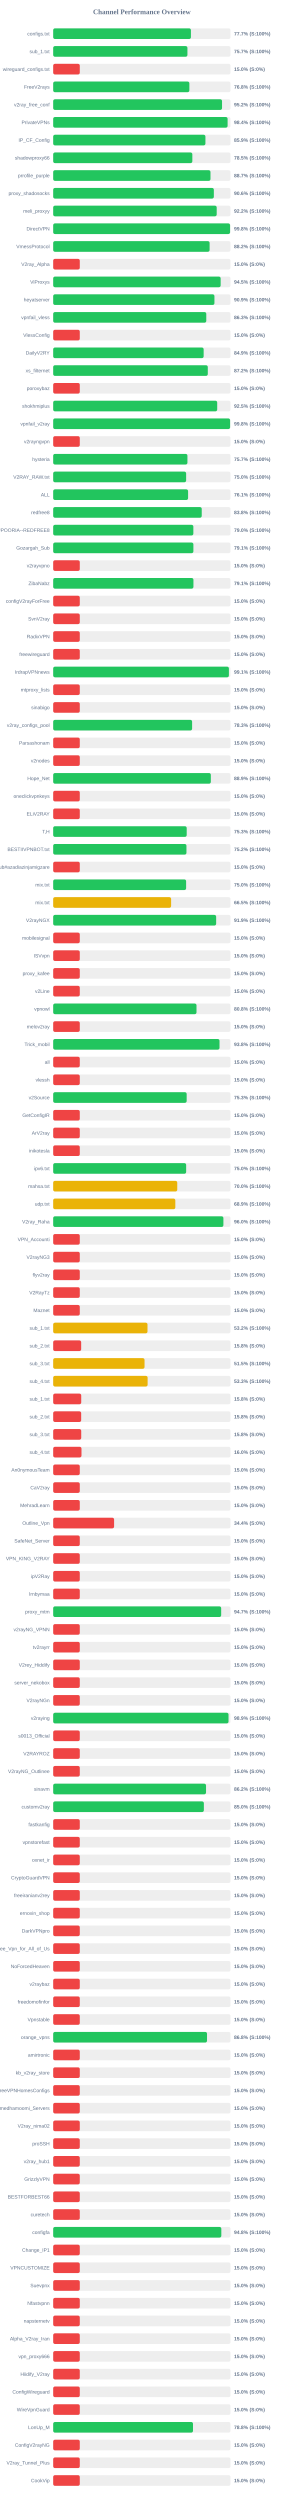
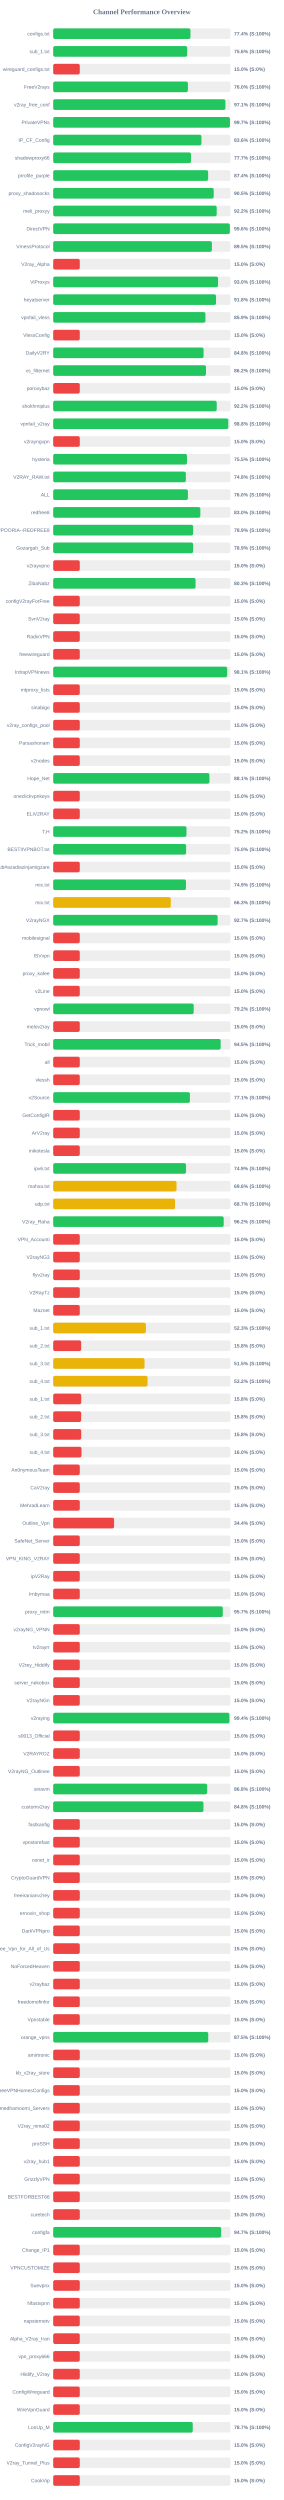
<svg xmlns="http://www.w3.org/2000/svg" width="800" height="7050" version="1.1">
  <style>
        .row { font: 14px Arial; fill: #64748b; }
        .score { font: bold 14px Arial; fill: #64748b; }
    </style>
  <text x="400" y="40" text-anchor="middle" font-size="20px" font-weight="bold" fill="#64748b">Channel Performance Overview</text>
  <rect x="150" y="80" width="500" height="30" fill="#eee" rx="5" />
-   <rect x="150" y="80" width="388.4" height="30" fill="#22c55e" rx="5" />
+   <rect x="150" y="80" width="387.1" height="30" fill="#22c55e" rx="5" />
  <text x="140" y="100" text-anchor="end" class="row">configs.txt</text>
-   <text x="660" y="100" text-anchor="start" class="score">77.7% (S:100%)</text>
+   <text x="660" y="100" text-anchor="start" class="score">77.4% (S:100%)</text>
  <rect x="150" y="130" width="500" height="30" fill="#eee" rx="5" />
-   <rect x="150" y="130" width="378.55" height="30" fill="#22c55e" rx="5" />
+   <rect x="150" y="130" width="377.9" height="30" fill="#22c55e" rx="5" />
  <text x="140" y="150" text-anchor="end" class="row">sub_1.txt</text>
-   <text x="660" y="150" text-anchor="start" class="score">75.7% (S:100%)</text>
+   <text x="660" y="150" text-anchor="start" class="score">75.6% (S:100%)</text>
  <rect x="150" y="180" width="500" height="30" fill="#eee" rx="5" />
  <rect x="150" y="180" width="75.0" height="30" fill="#ef4444" rx="5" />
  <text x="140" y="200" text-anchor="end" class="row">wireguard_configs.txt</text>
  <text x="660" y="200" text-anchor="start" class="score">15.0% (S:0%)</text>
  <rect x="150" y="230" width="500" height="30" fill="#eee" rx="5" />
-   <rect x="150" y="230" width="384.0" height="30" fill="#22c55e" rx="5" />
+   <rect x="150" y="230" width="379.9" height="30" fill="#22c55e" rx="5" />
  <text x="140" y="250" text-anchor="end" class="row">FreeV2rays</text>
-   <text x="660" y="250" text-anchor="start" class="score">76.8% (S:100%)</text>
+   <text x="660" y="250" text-anchor="start" class="score">76.0% (S:100%)</text>
  <rect x="150" y="280" width="500" height="30" fill="#eee" rx="5" />
-   <rect x="150" y="280" width="476.15" height="30" fill="#22c55e" rx="5" />
+   <rect x="150" y="280" width="485.65" height="30" fill="#22c55e" rx="5" />
  <text x="140" y="300" text-anchor="end" class="row">v2ray_free_conf</text>
-   <text x="660" y="300" text-anchor="start" class="score">95.2% (S:100%)</text>
+   <text x="660" y="300" text-anchor="start" class="score">97.1% (S:100%)</text>
  <rect x="150" y="330" width="500" height="30" fill="#eee" rx="5" />
-   <rect x="150" y="330" width="491.85" height="30" fill="#22c55e" rx="5" />
+   <rect x="150" y="330" width="498.45" height="30" fill="#22c55e" rx="5" />
  <text x="140" y="350" text-anchor="end" class="row">PrivateVPNs</text>
-   <text x="660" y="350" text-anchor="start" class="score">98.4% (S:100%)</text>
+   <text x="660" y="350" text-anchor="start" class="score">99.7% (S:100%)</text>
  <rect x="150" y="380" width="500" height="30" fill="#eee" rx="5" />
-   <rect x="150" y="380" width="429.3" height="30" fill="#22c55e" rx="5" />
+   <rect x="150" y="380" width="418.05" height="30" fill="#22c55e" rx="5" />
  <text x="140" y="400" text-anchor="end" class="row">IP_CF_Config</text>
-   <text x="660" y="400" text-anchor="start" class="score">85.9% (S:100%)</text>
+   <text x="660" y="400" text-anchor="start" class="score">83.6% (S:100%)</text>
  <rect x="150" y="430" width="500" height="30" fill="#eee" rx="5" />
-   <rect x="150" y="430" width="392.4" height="30" fill="#22c55e" rx="5" />
+   <rect x="150" y="430" width="388.65" height="30" fill="#22c55e" rx="5" />
  <text x="140" y="450" text-anchor="end" class="row">shadowproxy66</text>
-   <text x="660" y="450" text-anchor="start" class="score">78.5% (S:100%)</text>
+   <text x="660" y="450" text-anchor="start" class="score">77.7% (S:100%)</text>
  <rect x="150" y="480" width="500" height="30" fill="#eee" rx="5" />
-   <rect x="150" y="480" width="443.55" height="30" fill="#22c55e" rx="5" />
+   <rect x="150" y="480" width="436.95" height="30" fill="#22c55e" rx="5" />
  <text x="140" y="500" text-anchor="end" class="row">prrofile_purple</text>
-   <text x="660" y="500" text-anchor="start" class="score">88.7% (S:100%)</text>
+   <text x="660" y="500" text-anchor="start" class="score">87.4% (S:100%)</text>
  <rect x="150" y="530" width="500" height="30" fill="#eee" rx="5" />
-   <rect x="150" y="530" width="453.05" height="30" fill="#22c55e" rx="5" />
+   <rect x="150" y="530" width="452.65" height="30" fill="#22c55e" rx="5" />
  <text x="140" y="550" text-anchor="end" class="row">proxy_shadosocks</text>
-   <text x="660" y="550" text-anchor="start" class="score">90.6% (S:100%)</text>
+   <text x="660" y="550" text-anchor="start" class="score">90.5% (S:100%)</text>
  <rect x="150" y="580" width="500" height="30" fill="#eee" rx="5" />
  <rect x="150" y="580" width="461.1" height="30" fill="#22c55e" rx="5" />
  <text x="140" y="600" text-anchor="end" class="row">meli_proxyy</text>
  <text x="660" y="600" text-anchor="start" class="score">92.2% (S:100%)</text>
  <rect x="150" y="630" width="500" height="30" fill="#eee" rx="5" />
-   <rect x="150" y="630" width="498.8" height="30" fill="#22c55e" rx="5" />
+   <rect x="150" y="630" width="498.2" height="30" fill="#22c55e" rx="5" />
  <text x="140" y="650" text-anchor="end" class="row">DirectVPN</text>
-   <text x="660" y="650" text-anchor="start" class="score">99.8% (S:100%)</text>
+   <text x="660" y="650" text-anchor="start" class="score">99.6% (S:100%)</text>
  <rect x="150" y="680" width="500" height="30" fill="#eee" rx="5" />
-   <rect x="150" y="680" width="441.1" height="30" fill="#22c55e" rx="5" />
+   <rect x="150" y="680" width="447.55" height="30" fill="#22c55e" rx="5" />
  <text x="140" y="700" text-anchor="end" class="row">VmessProtocol</text>
-   <text x="660" y="700" text-anchor="start" class="score">88.2% (S:100%)</text>
+   <text x="660" y="700" text-anchor="start" class="score">89.5% (S:100%)</text>
  <rect x="150" y="730" width="500" height="30" fill="#eee" rx="5" />
  <rect x="150" y="730" width="75.0" height="30" fill="#ef4444" rx="5" />
  <text x="140" y="750" text-anchor="end" class="row">V2ray_Alpha</text>
  <text x="660" y="750" text-anchor="start" class="score">15.0% (S:0%)</text>
  <rect x="150" y="780" width="500" height="30" fill="#eee" rx="5" />
-   <rect x="150" y="780" width="472.25" height="30" fill="#22c55e" rx="5" />
+   <rect x="150" y="780" width="464.95" height="30" fill="#22c55e" rx="5" />
  <text x="140" y="800" text-anchor="end" class="row">ViProxys</text>
-   <text x="660" y="800" text-anchor="start" class="score">94.5% (S:100%)</text>
+   <text x="660" y="800" text-anchor="start" class="score">93.0% (S:100%)</text>
  <rect x="150" y="830" width="500" height="30" fill="#eee" rx="5" />
-   <rect x="150" y="830" width="454.7" height="30" fill="#22c55e" rx="5" />
+   <rect x="150" y="830" width="459.2" height="30" fill="#22c55e" rx="5" />
  <text x="140" y="850" text-anchor="end" class="row">heyatserver</text>
-   <text x="660" y="850" text-anchor="start" class="score">90.9% (S:100%)</text>
+   <text x="660" y="850" text-anchor="start" class="score">91.8% (S:100%)</text>
  <rect x="150" y="880" width="500" height="30" fill="#eee" rx="5" />
-   <rect x="150" y="880" width="431.7" height="30" fill="#22c55e" rx="5" />
+   <rect x="150" y="880" width="429.35" height="30" fill="#22c55e" rx="5" />
  <text x="140" y="900" text-anchor="end" class="row">vpnfail_vless</text>
-   <text x="660" y="900" text-anchor="start" class="score">86.3% (S:100%)</text>
+   <text x="660" y="900" text-anchor="start" class="score">85.9% (S:100%)</text>
  <rect x="150" y="930" width="500" height="30" fill="#eee" rx="5" />
  <rect x="150" y="930" width="75.0" height="30" fill="#ef4444" rx="5" />
  <text x="140" y="950" text-anchor="end" class="row">VlessConfig</text>
  <text x="660" y="950" text-anchor="start" class="score">15.0% (S:0%)</text>
  <rect x="150" y="980" width="500" height="30" fill="#eee" rx="5" />
-   <rect x="150" y="980" width="424.3" height="30" fill="#22c55e" rx="5" />
+   <rect x="150" y="980" width="424.1" height="30" fill="#22c55e" rx="5" />
  <text x="140" y="1000" text-anchor="end" class="row">DailyV2RY</text>
-   <text x="660" y="1000" text-anchor="start" class="score">84.9% (S:100%)</text>
+   <text x="660" y="1000" text-anchor="start" class="score">84.8% (S:100%)</text>
  <rect x="150" y="1030" width="500" height="30" fill="#eee" rx="5" />
-   <rect x="150" y="1030" width="436.0" height="30" fill="#22c55e" rx="5" />
+   <rect x="150" y="1030" width="430.9" height="30" fill="#22c55e" rx="5" />
  <text x="140" y="1050" text-anchor="end" class="row">xs_filternet</text>
-   <text x="660" y="1050" text-anchor="start" class="score">87.2% (S:100%)</text>
+   <text x="660" y="1050" text-anchor="start" class="score">86.2% (S:100%)</text>
  <rect x="150" y="1080" width="500" height="30" fill="#eee" rx="5" />
  <rect x="150" y="1080" width="75.0" height="30" fill="#ef4444" rx="5" />
  <text x="140" y="1100" text-anchor="end" class="row">poroxybaz</text>
  <text x="660" y="1100" text-anchor="start" class="score">15.0% (S:0%)</text>
  <rect x="150" y="1130" width="500" height="30" fill="#eee" rx="5" />
-   <rect x="150" y="1130" width="462.5" height="30" fill="#22c55e" rx="5" />
+   <rect x="150" y="1130" width="461.15" height="30" fill="#22c55e" rx="5" />
  <text x="140" y="1150" text-anchor="end" class="row">shokhmiplus</text>
-   <text x="660" y="1150" text-anchor="start" class="score">92.5% (S:100%)</text>
+   <text x="660" y="1150" text-anchor="start" class="score">92.2% (S:100%)</text>
  <rect x="150" y="1180" width="500" height="30" fill="#eee" rx="5" />
-   <rect x="150" y="1180" width="498.85" height="30" fill="#22c55e" rx="5" />
+   <rect x="150" y="1180" width="493.8" height="30" fill="#22c55e" rx="5" />
  <text x="140" y="1200" text-anchor="end" class="row">vpnfail_v2ray</text>
-   <text x="660" y="1200" text-anchor="start" class="score">99.8% (S:100%)</text>
+   <text x="660" y="1200" text-anchor="start" class="score">98.8% (S:100%)</text>
  <rect x="150" y="1230" width="500" height="30" fill="#eee" rx="5" />
  <rect x="150" y="1230" width="75.0" height="30" fill="#ef4444" rx="5" />
  <text x="140" y="1250" text-anchor="end" class="row">v2rayngvpn</text>
  <text x="660" y="1250" text-anchor="start" class="score">15.0% (S:0%)</text>
  <rect x="150" y="1280" width="500" height="30" fill="#eee" rx="5" />
-   <rect x="150" y="1280" width="378.55" height="30" fill="#22c55e" rx="5" />
+   <rect x="150" y="1280" width="377.25" height="30" fill="#22c55e" rx="5" />
  <text x="140" y="1300" text-anchor="end" class="row">hysteria</text>
-   <text x="660" y="1300" text-anchor="start" class="score">75.7% (S:100%)</text>
+   <text x="660" y="1300" text-anchor="start" class="score">75.5% (S:100%)</text>
  <rect x="150" y="1330" width="500" height="30" fill="#eee" rx="5" />
-   <rect x="150" y="1330" width="374.9" height="30" fill="#22c55e" rx="5" />
+   <rect x="150" y="1330" width="374.15" height="30" fill="#22c55e" rx="5" />
  <text x="140" y="1350" text-anchor="end" class="row">V2RAY_RAW.txt</text>
-   <text x="660" y="1350" text-anchor="start" class="score">75.0% (S:100%)</text>
+   <text x="660" y="1350" text-anchor="start" class="score">74.8% (S:100%)</text>
  <rect x="150" y="1380" width="500" height="30" fill="#eee" rx="5" />
-   <rect x="150" y="1380" width="380.4" height="30" fill="#22c55e" rx="5" />
+   <rect x="150" y="1380" width="379.9" height="30" fill="#22c55e" rx="5" />
  <text x="140" y="1400" text-anchor="end" class="row">ALL</text>
-   <text x="660" y="1400" text-anchor="start" class="score">76.1% (S:100%)</text>
+   <text x="660" y="1400" text-anchor="start" class="score">76.0% (S:100%)</text>
  <rect x="150" y="1430" width="500" height="30" fill="#eee" rx="5" />
-   <rect x="150" y="1430" width="418.9" height="30" fill="#22c55e" rx="5" />
+   <rect x="150" y="1430" width="414.95" height="30" fill="#22c55e" rx="5" />
  <text x="140" y="1450" text-anchor="end" class="row">redfree8</text>
-   <text x="660" y="1450" text-anchor="start" class="score">83.8% (S:100%)</text>
+   <text x="660" y="1450" text-anchor="start" class="score">83.0% (S:100%)</text>
  <rect x="150" y="1480" width="500" height="30" fill="#eee" rx="5" />
-   <rect x="150" y="1480" width="395.25" height="30" fill="#22c55e" rx="5" />
+   <rect x="150" y="1480" width="394.7" height="30" fill="#22c55e" rx="5" />
  <text x="140" y="1500" text-anchor="end" class="row">POORIA--REDFREE8.txt#POORIA--REDFREE8</text>
-   <text x="660" y="1500" text-anchor="start" class="score">79.0% (S:100%)</text>
+   <text x="660" y="1500" text-anchor="start" class="score">78.9% (S:100%)</text>
  <rect x="150" y="1530" width="500" height="30" fill="#eee" rx="5" />
-   <rect x="150" y="1530" width="395.35" height="30" fill="#22c55e" rx="5" />
+   <rect x="150" y="1530" width="394.7" height="30" fill="#22c55e" rx="5" />
  <text x="140" y="1550" text-anchor="end" class="row">Gozargah_Sub</text>
-   <text x="660" y="1550" text-anchor="start" class="score">79.1% (S:100%)</text>
+   <text x="660" y="1550" text-anchor="start" class="score">78.9% (S:100%)</text>
  <rect x="150" y="1580" width="500" height="30" fill="#eee" rx="5" />
  <rect x="150" y="1580" width="75.0" height="30" fill="#ef4444" rx="5" />
  <text x="140" y="1600" text-anchor="end" class="row">v2rayvpno</text>
  <text x="660" y="1600" text-anchor="start" class="score">15.0% (S:0%)</text>
  <rect x="150" y="1630" width="500" height="30" fill="#eee" rx="5" />
-   <rect x="150" y="1630" width="395.5" height="30" fill="#22c55e" rx="5" />
+   <rect x="150" y="1630" width="401.5" height="30" fill="#22c55e" rx="5" />
  <text x="140" y="1650" text-anchor="end" class="row">ZibaNabz</text>
-   <text x="660" y="1650" text-anchor="start" class="score">79.1% (S:100%)</text>
+   <text x="660" y="1650" text-anchor="start" class="score">80.3% (S:100%)</text>
  <rect x="150" y="1680" width="500" height="30" fill="#eee" rx="5" />
  <rect x="150" y="1680" width="75.0" height="30" fill="#ef4444" rx="5" />
  <text x="140" y="1700" text-anchor="end" class="row">configV2rayForFree</text>
  <text x="660" y="1700" text-anchor="start" class="score">15.0% (S:0%)</text>
  <rect x="150" y="1730" width="500" height="30" fill="#eee" rx="5" />
  <rect x="150" y="1730" width="75.0" height="30" fill="#ef4444" rx="5" />
  <text x="140" y="1750" text-anchor="end" class="row">SvnV2ray</text>
  <text x="660" y="1750" text-anchor="start" class="score">15.0% (S:0%)</text>
  <rect x="150" y="1780" width="500" height="30" fill="#eee" rx="5" />
  <rect x="150" y="1780" width="75.0" height="30" fill="#ef4444" rx="5" />
  <text x="140" y="1800" text-anchor="end" class="row">RadixVPN</text>
  <text x="660" y="1800" text-anchor="start" class="score">15.0% (S:0%)</text>
  <rect x="150" y="1830" width="500" height="30" fill="#eee" rx="5" />
  <rect x="150" y="1830" width="75.0" height="30" fill="#ef4444" rx="5" />
  <text x="140" y="1850" text-anchor="end" class="row">freewireguard</text>
  <text x="660" y="1850" text-anchor="start" class="score">15.0% (S:0%)</text>
  <rect x="150" y="1880" width="500" height="30" fill="#eee" rx="5" />
-   <rect x="150" y="1880" width="495.5" height="30" fill="#22c55e" rx="5" />
+   <rect x="150" y="1880" width="490.65" height="30" fill="#22c55e" rx="5" />
  <text x="140" y="1900" text-anchor="end" class="row">IrdrapVPNnews</text>
-   <text x="660" y="1900" text-anchor="start" class="score">99.1% (S:100%)</text>
+   <text x="660" y="1900" text-anchor="start" class="score">98.1% (S:100%)</text>
  <rect x="150" y="1930" width="500" height="30" fill="#eee" rx="5" />
  <rect x="150" y="1930" width="75.0" height="30" fill="#ef4444" rx="5" />
  <text x="140" y="1950" text-anchor="end" class="row">mtproxy_lists</text>
  <text x="660" y="1950" text-anchor="start" class="score">15.0% (S:0%)</text>
  <rect x="150" y="1980" width="500" height="30" fill="#eee" rx="5" />
  <rect x="150" y="1980" width="75.0" height="30" fill="#ef4444" rx="5" />
  <text x="140" y="2000" text-anchor="end" class="row">sinabigo</text>
  <text x="660" y="2000" text-anchor="start" class="score">15.0% (S:0%)</text>
  <rect x="150" y="2030" width="500" height="30" fill="#eee" rx="5" />
-   <rect x="150" y="2030" width="391.75" height="30" fill="#22c55e" rx="5" />
+   <rect x="150" y="2030" width="75.0" height="30" fill="#ef4444" rx="5" />
  <text x="140" y="2050" text-anchor="end" class="row">v2ray_configs_pool</text>
-   <text x="660" y="2050" text-anchor="start" class="score">78.3% (S:100%)</text>
+   <text x="660" y="2050" text-anchor="start" class="score">15.0% (S:0%)</text>
  <rect x="150" y="2080" width="500" height="30" fill="#eee" rx="5" />
  <rect x="150" y="2080" width="75.0" height="30" fill="#ef4444" rx="5" />
  <text x="140" y="2100" text-anchor="end" class="row">Parsashonam</text>
  <text x="660" y="2100" text-anchor="start" class="score">15.0% (S:0%)</text>
  <rect x="150" y="2130" width="500" height="30" fill="#eee" rx="5" />
  <rect x="150" y="2130" width="75.0" height="30" fill="#ef4444" rx="5" />
  <text x="140" y="2150" text-anchor="end" class="row">v2nodes</text>
  <text x="660" y="2150" text-anchor="start" class="score">15.0% (S:0%)</text>
  <rect x="150" y="2180" width="500" height="30" fill="#eee" rx="5" />
-   <rect x="150" y="2180" width="444.55" height="30" fill="#22c55e" rx="5" />
+   <rect x="150" y="2180" width="440.65" height="30" fill="#22c55e" rx="5" />
  <text x="140" y="2200" text-anchor="end" class="row">Hope_Net</text>
-   <text x="660" y="2200" text-anchor="start" class="score">88.9% (S:100%)</text>
+   <text x="660" y="2200" text-anchor="start" class="score">88.1% (S:100%)</text>
  <rect x="150" y="2230" width="500" height="30" fill="#eee" rx="5" />
  <rect x="150" y="2230" width="75.0" height="30" fill="#ef4444" rx="5" />
  <text x="140" y="2250" text-anchor="end" class="row">oneclickvpnkeys</text>
  <text x="660" y="2250" text-anchor="start" class="score">15.0% (S:0%)</text>
  <rect x="150" y="2280" width="500" height="30" fill="#eee" rx="5" />
  <rect x="150" y="2280" width="75.0" height="30" fill="#ef4444" rx="5" />
  <text x="140" y="2300" text-anchor="end" class="row">ELiV2RAY</text>
  <text x="660" y="2300" text-anchor="start" class="score">15.0% (S:0%)</text>
  <rect x="150" y="2330" width="500" height="30" fill="#eee" rx="5" />
-   <rect x="150" y="2330" width="376.5" height="30" fill="#22c55e" rx="5" />
+   <rect x="150" y="2330" width="375.9" height="30" fill="#22c55e" rx="5" />
  <text x="140" y="2350" text-anchor="end" class="row">T,H</text>
-   <text x="660" y="2350" text-anchor="start" class="score">75.3% (S:100%)</text>
+   <text x="660" y="2350" text-anchor="start" class="score">75.2% (S:100%)</text>
  <rect x="150" y="2380" width="500" height="30" fill="#eee" rx="5" />
-   <rect x="150" y="2380" width="375.8" height="30" fill="#22c55e" rx="5" />
+   <rect x="150" y="2380" width="374.85" height="30" fill="#22c55e" rx="5" />
  <text x="140" y="2400" text-anchor="end" class="row">BESTIIVPNBOT.txt</text>
-   <text x="660" y="2400" text-anchor="start" class="score">75.2% (S:100%)</text>
+   <text x="660" y="2400" text-anchor="start" class="score">75.0% (S:100%)</text>
  <rect x="150" y="2430" width="500" height="30" fill="#eee" rx="5" />
  <rect x="150" y="2430" width="75.0" height="30" fill="#ef4444" rx="5" />
  <text x="140" y="2450" text-anchor="end" class="row">Sub#azadiazinjamigzare</text>
  <text x="660" y="2450" text-anchor="start" class="score">15.0% (S:0%)</text>
  <rect x="150" y="2480" width="500" height="30" fill="#eee" rx="5" />
-   <rect x="150" y="2480" width="374.85" height="30" fill="#22c55e" rx="5" />
+   <rect x="150" y="2480" width="374.45" height="30" fill="#22c55e" rx="5" />
  <text x="140" y="2500" text-anchor="end" class="row">mix.txt</text>
-   <text x="660" y="2500" text-anchor="start" class="score">75.0% (S:100%)</text>
+   <text x="660" y="2500" text-anchor="start" class="score">74.9% (S:100%)</text>
  <rect x="150" y="2530" width="500" height="30" fill="#eee" rx="5" />
-   <rect x="150" y="2530" width="332.55" height="30" fill="#eab308" rx="5" />
+   <rect x="150" y="2530" width="331.6" height="30" fill="#eab308" rx="5" />
  <text x="140" y="2550" text-anchor="end" class="row">mix.txt</text>
-   <text x="660" y="2550" text-anchor="start" class="score">66.5% (S:100%)</text>
+   <text x="660" y="2550" text-anchor="start" class="score">66.3% (S:100%)</text>
  <rect x="150" y="2580" width="500" height="30" fill="#eee" rx="5" />
-   <rect x="150" y="2580" width="459.55" height="30" fill="#22c55e" rx="5" />
+   <rect x="150" y="2580" width="463.7" height="30" fill="#22c55e" rx="5" />
  <text x="140" y="2600" text-anchor="end" class="row">V2rayNGX</text>
-   <text x="660" y="2600" text-anchor="start" class="score">91.9% (S:100%)</text>
+   <text x="660" y="2600" text-anchor="start" class="score">92.7% (S:100%)</text>
  <rect x="150" y="2630" width="500" height="30" fill="#eee" rx="5" />
  <rect x="150" y="2630" width="75.0" height="30" fill="#ef4444" rx="5" />
  <text x="140" y="2650" text-anchor="end" class="row">mobilesignal</text>
  <text x="660" y="2650" text-anchor="start" class="score">15.0% (S:0%)</text>
  <rect x="150" y="2680" width="500" height="30" fill="#eee" rx="5" />
  <rect x="150" y="2680" width="75.0" height="30" fill="#ef4444" rx="5" />
  <text x="140" y="2700" text-anchor="end" class="row">ISVvpn</text>
  <text x="660" y="2700" text-anchor="start" class="score">15.0% (S:0%)</text>
  <rect x="150" y="2730" width="500" height="30" fill="#eee" rx="5" />
  <rect x="150" y="2730" width="75.0" height="30" fill="#ef4444" rx="5" />
  <text x="140" y="2750" text-anchor="end" class="row">proxy_kafee</text>
  <text x="660" y="2750" text-anchor="start" class="score">15.0% (S:0%)</text>
  <rect x="150" y="2780" width="500" height="30" fill="#eee" rx="5" />
  <rect x="150" y="2780" width="75.0" height="30" fill="#ef4444" rx="5" />
  <text x="140" y="2800" text-anchor="end" class="row">v2Line</text>
  <text x="660" y="2800" text-anchor="start" class="score">15.0% (S:0%)</text>
  <rect x="150" y="2830" width="500" height="30" fill="#eee" rx="5" />
-   <rect x="150" y="2830" width="404.15" height="30" fill="#22c55e" rx="5" />
+   <rect x="150" y="2830" width="396.2" height="30" fill="#22c55e" rx="5" />
  <text x="140" y="2850" text-anchor="end" class="row">vpnowl</text>
-   <text x="660" y="2850" text-anchor="start" class="score">80.8% (S:100%)</text>
+   <text x="660" y="2850" text-anchor="start" class="score">79.2% (S:100%)</text>
  <rect x="150" y="2880" width="500" height="30" fill="#eee" rx="5" />
  <rect x="150" y="2880" width="75.0" height="30" fill="#ef4444" rx="5" />
  <text x="140" y="2900" text-anchor="end" class="row">melov2ray</text>
  <text x="660" y="2900" text-anchor="start" class="score">15.0% (S:0%)</text>
  <rect x="150" y="2930" width="500" height="30" fill="#eee" rx="5" />
-   <rect x="150" y="2930" width="469.05" height="30" fill="#22c55e" rx="5" />
+   <rect x="150" y="2930" width="472.25" height="30" fill="#22c55e" rx="5" />
  <text x="140" y="2950" text-anchor="end" class="row">Trick_mobil</text>
-   <text x="660" y="2950" text-anchor="start" class="score">93.8% (S:100%)</text>
+   <text x="660" y="2950" text-anchor="start" class="score">94.5% (S:100%)</text>
  <rect x="150" y="2980" width="500" height="30" fill="#eee" rx="5" />
  <rect x="150" y="2980" width="75.0" height="30" fill="#ef4444" rx="5" />
  <text x="140" y="3000" text-anchor="end" class="row">all</text>
  <text x="660" y="3000" text-anchor="start" class="score">15.0% (S:0%)</text>
  <rect x="150" y="3030" width="500" height="30" fill="#eee" rx="5" />
  <rect x="150" y="3030" width="75.0" height="30" fill="#ef4444" rx="5" />
  <text x="140" y="3050" text-anchor="end" class="row">vlessh</text>
  <text x="660" y="3050" text-anchor="start" class="score">15.0% (S:0%)</text>
  <rect x="150" y="3080" width="500" height="30" fill="#eee" rx="5" />
-   <rect x="150" y="3080" width="376.4" height="30" fill="#22c55e" rx="5" />
+   <rect x="150" y="3080" width="385.6" height="30" fill="#22c55e" rx="5" />
  <text x="140" y="3100" text-anchor="end" class="row">v2Source</text>
-   <text x="660" y="3100" text-anchor="start" class="score">75.3% (S:100%)</text>
+   <text x="660" y="3100" text-anchor="start" class="score">77.1% (S:100%)</text>
  <rect x="150" y="3130" width="500" height="30" fill="#eee" rx="5" />
  <rect x="150" y="3130" width="75.0" height="30" fill="#ef4444" rx="5" />
  <text x="140" y="3150" text-anchor="end" class="row">GetConfigIR</text>
  <text x="660" y="3150" text-anchor="start" class="score">15.0% (S:0%)</text>
  <rect x="150" y="3180" width="500" height="30" fill="#eee" rx="5" />
  <rect x="150" y="3180" width="75.0" height="30" fill="#ef4444" rx="5" />
  <text x="140" y="3200" text-anchor="end" class="row">ArV2ray</text>
  <text x="660" y="3200" text-anchor="start" class="score">15.0% (S:0%)</text>
  <rect x="150" y="3230" width="500" height="30" fill="#eee" rx="5" />
  <rect x="150" y="3230" width="75.0" height="30" fill="#ef4444" rx="5" />
  <text x="140" y="3250" text-anchor="end" class="row">inikotesla</text>
  <text x="660" y="3250" text-anchor="start" class="score">15.0% (S:0%)</text>
  <rect x="150" y="3280" width="500" height="30" fill="#eee" rx="5" />
-   <rect x="150" y="3280" width="374.95" height="30" fill="#22c55e" rx="5" />
+   <rect x="150" y="3280" width="374.55" height="30" fill="#22c55e" rx="5" />
  <text x="140" y="3300" text-anchor="end" class="row">ipv6.txt</text>
-   <text x="660" y="3300" text-anchor="start" class="score">75.0% (S:100%)</text>
+   <text x="660" y="3300" text-anchor="start" class="score">74.9% (S:100%)</text>
  <rect x="150" y="3330" width="500" height="30" fill="#eee" rx="5" />
-   <rect x="150" y="3330" width="349.85" height="30" fill="#eab308" rx="5" />
+   <rect x="150" y="3330" width="347.85" height="30" fill="#eab308" rx="5" />
  <text x="140" y="3350" text-anchor="end" class="row">mahsa.txt</text>
-   <text x="660" y="3350" text-anchor="start" class="score">70.0% (S:100%)</text>
+   <text x="660" y="3350" text-anchor="start" class="score">69.6% (S:100%)</text>
  <rect x="150" y="3380" width="500" height="30" fill="#eee" rx="5" />
-   <rect x="150" y="3380" width="344.4" height="30" fill="#eab308" rx="5" />
+   <rect x="150" y="3380" width="343.65" height="30" fill="#eab308" rx="5" />
  <text x="140" y="3400" text-anchor="end" class="row">udp.txt</text>
-   <text x="660" y="3400" text-anchor="start" class="score">68.9% (S:100%)</text>
+   <text x="660" y="3400" text-anchor="start" class="score">68.7% (S:100%)</text>
  <rect x="150" y="3430" width="500" height="30" fill="#eee" rx="5" />
-   <rect x="150" y="3430" width="480.0" height="30" fill="#22c55e" rx="5" />
+   <rect x="150" y="3430" width="480.9" height="30" fill="#22c55e" rx="5" />
  <text x="140" y="3450" text-anchor="end" class="row">V2ray_Raha</text>
-   <text x="660" y="3450" text-anchor="start" class="score">96.0% (S:100%)</text>
+   <text x="660" y="3450" text-anchor="start" class="score">96.2% (S:100%)</text>
  <rect x="150" y="3480" width="500" height="30" fill="#eee" rx="5" />
  <rect x="150" y="3480" width="75.0" height="30" fill="#ef4444" rx="5" />
  <text x="140" y="3500" text-anchor="end" class="row">VPN_Accounti</text>
  <text x="660" y="3500" text-anchor="start" class="score">15.0% (S:0%)</text>
  <rect x="150" y="3530" width="500" height="30" fill="#eee" rx="5" />
  <rect x="150" y="3530" width="75.0" height="30" fill="#ef4444" rx="5" />
  <text x="140" y="3550" text-anchor="end" class="row">V2rayNG3</text>
  <text x="660" y="3550" text-anchor="start" class="score">15.0% (S:0%)</text>
  <rect x="150" y="3580" width="500" height="30" fill="#eee" rx="5" />
  <rect x="150" y="3580" width="75.0" height="30" fill="#ef4444" rx="5" />
  <text x="140" y="3600" text-anchor="end" class="row">flyv2ray</text>
  <text x="660" y="3600" text-anchor="start" class="score">15.0% (S:0%)</text>
  <rect x="150" y="3630" width="500" height="30" fill="#eee" rx="5" />
  <rect x="150" y="3630" width="75.0" height="30" fill="#ef4444" rx="5" />
  <text x="140" y="3650" text-anchor="end" class="row">V2RayTz</text>
  <text x="660" y="3650" text-anchor="start" class="score">15.0% (S:0%)</text>
  <rect x="150" y="3680" width="500" height="30" fill="#eee" rx="5" />
  <rect x="150" y="3680" width="75.0" height="30" fill="#ef4444" rx="5" />
  <text x="140" y="3700" text-anchor="end" class="row">Maznet</text>
  <text x="660" y="3700" text-anchor="start" class="score">15.0% (S:0%)</text>
  <rect x="150" y="3730" width="500" height="30" fill="#eee" rx="5" />
-   <rect x="150" y="3730" width="265.95" height="30" fill="#eab308" rx="5" />
+   <rect x="150" y="3730" width="261.3" height="30" fill="#eab308" rx="5" />
  <text x="140" y="3750" text-anchor="end" class="row">sub_1.txt</text>
-   <text x="660" y="3750" text-anchor="start" class="score">53.2% (S:100%)</text>
+   <text x="660" y="3750" text-anchor="start" class="score">52.3% (S:100%)</text>
  <rect x="150" y="3780" width="500" height="30" fill="#eee" rx="5" />
  <rect x="150" y="3780" width="78.9" height="30" fill="#ef4444" rx="5" />
  <text x="140" y="3800" text-anchor="end" class="row">sub_2.txt</text>
  <text x="660" y="3800" text-anchor="start" class="score">15.8% (S:0%)</text>
  <rect x="150" y="3830" width="500" height="30" fill="#eee" rx="5" />
  <rect x="150" y="3830" width="257.6" height="30" fill="#eab308" rx="5" />
  <text x="140" y="3850" text-anchor="end" class="row">sub_3.txt</text>
  <text x="660" y="3850" text-anchor="start" class="score">51.5% (S:100%)</text>
  <rect x="150" y="3880" width="500" height="30" fill="#eee" rx="5" />
-   <rect x="150" y="3880" width="266.3" height="30" fill="#eab308" rx="5" />
+   <rect x="150" y="3880" width="266.1" height="30" fill="#eab308" rx="5" />
  <text x="140" y="3900" text-anchor="end" class="row">sub_4.txt</text>
-   <text x="660" y="3900" text-anchor="start" class="score">53.3% (S:100%)</text>
+   <text x="660" y="3900" text-anchor="start" class="score">53.2% (S:100%)</text>
  <rect x="150" y="3930" width="500" height="30" fill="#eee" rx="5" />
  <rect x="150" y="3930" width="79.05" height="30" fill="#ef4444" rx="5" />
  <text x="140" y="3950" text-anchor="end" class="row">sub_1.txt</text>
  <text x="660" y="3950" text-anchor="start" class="score">15.8% (S:0%)</text>
  <rect x="150" y="3980" width="500" height="30" fill="#eee" rx="5" />
  <rect x="150" y="3980" width="78.9" height="30" fill="#ef4444" rx="5" />
  <text x="140" y="4000" text-anchor="end" class="row">sub_2.txt</text>
  <text x="660" y="4000" text-anchor="start" class="score">15.8% (S:0%)</text>
  <rect x="150" y="4030" width="500" height="30" fill="#eee" rx="5" />
  <rect x="150" y="4030" width="79.05" height="30" fill="#ef4444" rx="5" />
  <text x="140" y="4050" text-anchor="end" class="row">sub_3.txt</text>
  <text x="660" y="4050" text-anchor="start" class="score">15.8% (S:0%)</text>
  <rect x="150" y="4080" width="500" height="30" fill="#eee" rx="5" />
  <rect x="150" y="4080" width="79.8" height="30" fill="#ef4444" rx="5" />
  <text x="140" y="4100" text-anchor="end" class="row">sub_4.txt</text>
  <text x="660" y="4100" text-anchor="start" class="score">16.0% (S:0%)</text>
  <rect x="150" y="4130" width="500" height="30" fill="#eee" rx="5" />
  <rect x="150" y="4130" width="75.0" height="30" fill="#ef4444" rx="5" />
  <text x="140" y="4150" text-anchor="end" class="row">An0nymousTeam</text>
  <text x="660" y="4150" text-anchor="start" class="score">15.0% (S:0%)</text>
  <rect x="150" y="4180" width="500" height="30" fill="#eee" rx="5" />
  <rect x="150" y="4180" width="75.0" height="30" fill="#ef4444" rx="5" />
  <text x="140" y="4200" text-anchor="end" class="row">CaV2ray</text>
  <text x="660" y="4200" text-anchor="start" class="score">15.0% (S:0%)</text>
  <rect x="150" y="4230" width="500" height="30" fill="#eee" rx="5" />
  <rect x="150" y="4230" width="75.0" height="30" fill="#ef4444" rx="5" />
  <text x="140" y="4250" text-anchor="end" class="row">MehradLearn</text>
  <text x="660" y="4250" text-anchor="start" class="score">15.0% (S:0%)</text>
  <rect x="150" y="4280" width="500" height="30" fill="#eee" rx="5" />
  <rect x="150" y="4280" width="171.75" height="30" fill="#ef4444" rx="5" />
  <text x="140" y="4300" text-anchor="end" class="row">Outline_Vpn</text>
  <text x="660" y="4300" text-anchor="start" class="score">34.4% (S:0%)</text>
  <rect x="150" y="4330" width="500" height="30" fill="#eee" rx="5" />
  <rect x="150" y="4330" width="75.0" height="30" fill="#ef4444" rx="5" />
  <text x="140" y="4350" text-anchor="end" class="row">SafeNet_Server</text>
  <text x="660" y="4350" text-anchor="start" class="score">15.0% (S:0%)</text>
  <rect x="150" y="4380" width="500" height="30" fill="#eee" rx="5" />
  <rect x="150" y="4380" width="75.0" height="30" fill="#ef4444" rx="5" />
  <text x="140" y="4400" text-anchor="end" class="row">VPN_KING_V2RAY</text>
  <text x="660" y="4400" text-anchor="start" class="score">15.0% (S:0%)</text>
  <rect x="150" y="4430" width="500" height="30" fill="#eee" rx="5" />
  <rect x="150" y="4430" width="75.0" height="30" fill="#ef4444" rx="5" />
  <text x="140" y="4450" text-anchor="end" class="row">ipV2Ray</text>
  <text x="660" y="4450" text-anchor="start" class="score">15.0% (S:0%)</text>
  <rect x="150" y="4480" width="500" height="30" fill="#eee" rx="5" />
  <rect x="150" y="4480" width="75.0" height="30" fill="#ef4444" rx="5" />
  <text x="140" y="4500" text-anchor="end" class="row">lrnbymaa</text>
  <text x="660" y="4500" text-anchor="start" class="score">15.0% (S:0%)</text>
  <rect x="150" y="4530" width="500" height="30" fill="#eee" rx="5" />
-   <rect x="150" y="4530" width="473.7" height="30" fill="#22c55e" rx="5" />
+   <rect x="150" y="4530" width="478.3" height="30" fill="#22c55e" rx="5" />
  <text x="140" y="4550" text-anchor="end" class="row">proxy_mtm</text>
-   <text x="660" y="4550" text-anchor="start" class="score">94.7% (S:100%)</text>
+   <text x="660" y="4550" text-anchor="start" class="score">95.7% (S:100%)</text>
  <rect x="150" y="4580" width="500" height="30" fill="#eee" rx="5" />
  <rect x="150" y="4580" width="75.0" height="30" fill="#ef4444" rx="5" />
  <text x="140" y="4600" text-anchor="end" class="row">v2rayNG_VPNN</text>
  <text x="660" y="4600" text-anchor="start" class="score">15.0% (S:0%)</text>
  <rect x="150" y="4630" width="500" height="30" fill="#eee" rx="5" />
  <rect x="150" y="4630" width="75.0" height="30" fill="#ef4444" rx="5" />
  <text x="140" y="4650" text-anchor="end" class="row">tv2rayrr</text>
  <text x="660" y="4650" text-anchor="start" class="score">15.0% (S:0%)</text>
  <rect x="150" y="4680" width="500" height="30" fill="#eee" rx="5" />
  <rect x="150" y="4680" width="75.0" height="30" fill="#ef4444" rx="5" />
  <text x="140" y="4700" text-anchor="end" class="row">V2rey_Hiddify</text>
  <text x="660" y="4700" text-anchor="start" class="score">15.0% (S:0%)</text>
  <rect x="150" y="4730" width="500" height="30" fill="#eee" rx="5" />
  <rect x="150" y="4730" width="75.0" height="30" fill="#ef4444" rx="5" />
  <text x="140" y="4750" text-anchor="end" class="row">server_nekobox</text>
  <text x="660" y="4750" text-anchor="start" class="score">15.0% (S:0%)</text>
  <rect x="150" y="4780" width="500" height="30" fill="#eee" rx="5" />
  <rect x="150" y="4780" width="75.0" height="30" fill="#ef4444" rx="5" />
  <text x="140" y="4800" text-anchor="end" class="row">V2rayNGn</text>
  <text x="660" y="4800" text-anchor="start" class="score">15.0% (S:0%)</text>
  <rect x="150" y="4830" width="500" height="30" fill="#eee" rx="5" />
-   <rect x="150" y="4830" width="494.45" height="30" fill="#22c55e" rx="5" />
+   <rect x="150" y="4830" width="496.95" height="30" fill="#22c55e" rx="5" />
  <text x="140" y="4850" text-anchor="end" class="row">v2raying</text>
-   <text x="660" y="4850" text-anchor="start" class="score">98.9% (S:100%)</text>
+   <text x="660" y="4850" text-anchor="start" class="score">99.4% (S:100%)</text>
  <rect x="150" y="4880" width="500" height="30" fill="#eee" rx="5" />
  <rect x="150" y="4880" width="75.0" height="30" fill="#ef4444" rx="5" />
  <text x="140" y="4900" text-anchor="end" class="row">s0013_Official</text>
  <text x="660" y="4900" text-anchor="start" class="score">15.0% (S:0%)</text>
  <rect x="150" y="4930" width="500" height="30" fill="#eee" rx="5" />
  <rect x="150" y="4930" width="75.0" height="30" fill="#ef4444" rx="5" />
  <text x="140" y="4950" text-anchor="end" class="row">V2RAYROZ</text>
  <text x="660" y="4950" text-anchor="start" class="score">15.0% (S:0%)</text>
  <rect x="150" y="4980" width="500" height="30" fill="#eee" rx="5" />
  <rect x="150" y="4980" width="75.0" height="30" fill="#ef4444" rx="5" />
  <text x="140" y="5000" text-anchor="end" class="row">V2rayNG_Outlinee</text>
  <text x="660" y="5000" text-anchor="start" class="score">15.0% (S:0%)</text>
  <rect x="150" y="5030" width="500" height="30" fill="#eee" rx="5" />
-   <rect x="150" y="5030" width="431.0" height="30" fill="#22c55e" rx="5" />
+   <rect x="150" y="5030" width="434.2" height="30" fill="#22c55e" rx="5" />
  <text x="140" y="5050" text-anchor="end" class="row">sinavm</text>
-   <text x="660" y="5050" text-anchor="start" class="score">86.2% (S:100%)</text>
+   <text x="660" y="5050" text-anchor="start" class="score">86.8% (S:100%)</text>
  <rect x="150" y="5080" width="500" height="30" fill="#eee" rx="5" />
-   <rect x="150" y="5080" width="424.9" height="30" fill="#22c55e" rx="5" />
+   <rect x="150" y="5080" width="423.75" height="30" fill="#22c55e" rx="5" />
  <text x="140" y="5100" text-anchor="end" class="row">customv2ray</text>
-   <text x="660" y="5100" text-anchor="start" class="score">85.0% (S:100%)</text>
+   <text x="660" y="5100" text-anchor="start" class="score">84.8% (S:100%)</text>
  <rect x="150" y="5130" width="500" height="30" fill="#eee" rx="5" />
  <rect x="150" y="5130" width="75.0" height="30" fill="#ef4444" rx="5" />
  <text x="140" y="5150" text-anchor="end" class="row">fastkanfig</text>
  <text x="660" y="5150" text-anchor="start" class="score">15.0% (S:0%)</text>
  <rect x="150" y="5180" width="500" height="30" fill="#eee" rx="5" />
  <rect x="150" y="5180" width="75.0" height="30" fill="#ef4444" rx="5" />
  <text x="140" y="5200" text-anchor="end" class="row">vpnstorefast</text>
  <text x="660" y="5200" text-anchor="start" class="score">15.0% (S:0%)</text>
  <rect x="150" y="5230" width="500" height="30" fill="#eee" rx="5" />
  <rect x="150" y="5230" width="75.0" height="30" fill="#ef4444" rx="5" />
  <text x="140" y="5250" text-anchor="end" class="row">oxnet_ir</text>
  <text x="660" y="5250" text-anchor="start" class="score">15.0% (S:0%)</text>
  <rect x="150" y="5280" width="500" height="30" fill="#eee" rx="5" />
  <rect x="150" y="5280" width="75.0" height="30" fill="#ef4444" rx="5" />
  <text x="140" y="5300" text-anchor="end" class="row">CryptoGuardVPN</text>
  <text x="660" y="5300" text-anchor="start" class="score">15.0% (S:0%)</text>
  <rect x="150" y="5330" width="500" height="30" fill="#eee" rx="5" />
  <rect x="150" y="5330" width="75.0" height="30" fill="#ef4444" rx="5" />
  <text x="140" y="5350" text-anchor="end" class="row">freeiranianv2rey</text>
  <text x="660" y="5350" text-anchor="start" class="score">15.0% (S:0%)</text>
  <rect x="150" y="5380" width="500" height="30" fill="#eee" rx="5" />
  <rect x="150" y="5380" width="75.0" height="30" fill="#ef4444" rx="5" />
  <text x="140" y="5400" text-anchor="end" class="row">ernoxin_shop</text>
  <text x="660" y="5400" text-anchor="start" class="score">15.0% (S:0%)</text>
  <rect x="150" y="5430" width="500" height="30" fill="#eee" rx="5" />
  <rect x="150" y="5430" width="75.0" height="30" fill="#ef4444" rx="5" />
  <text x="140" y="5450" text-anchor="end" class="row">DarkVPNpro</text>
  <text x="660" y="5450" text-anchor="start" class="score">15.0% (S:0%)</text>
  <rect x="150" y="5480" width="500" height="30" fill="#eee" rx="5" />
  <rect x="150" y="5480" width="75.0" height="30" fill="#ef4444" rx="5" />
  <text x="140" y="5500" text-anchor="end" class="row">Free_Vpn_for_All_of_Us</text>
  <text x="660" y="5500" text-anchor="start" class="score">15.0% (S:0%)</text>
  <rect x="150" y="5530" width="500" height="30" fill="#eee" rx="5" />
  <rect x="150" y="5530" width="75.0" height="30" fill="#ef4444" rx="5" />
  <text x="140" y="5550" text-anchor="end" class="row">NoForcedHeaven</text>
  <text x="660" y="5550" text-anchor="start" class="score">15.0% (S:0%)</text>
  <rect x="150" y="5580" width="500" height="30" fill="#eee" rx="5" />
  <rect x="150" y="5580" width="75.0" height="30" fill="#ef4444" rx="5" />
  <text x="140" y="5600" text-anchor="end" class="row">v2raybaz</text>
  <text x="660" y="5600" text-anchor="start" class="score">15.0% (S:0%)</text>
  <rect x="150" y="5630" width="500" height="30" fill="#eee" rx="5" />
  <rect x="150" y="5630" width="75.0" height="30" fill="#ef4444" rx="5" />
  <text x="140" y="5650" text-anchor="end" class="row">freedomofinfor</text>
  <text x="660" y="5650" text-anchor="start" class="score">15.0% (S:0%)</text>
  <rect x="150" y="5680" width="500" height="30" fill="#eee" rx="5" />
  <rect x="150" y="5680" width="75.0" height="30" fill="#ef4444" rx="5" />
  <text x="140" y="5700" text-anchor="end" class="row">Vpnstable</text>
  <text x="660" y="5700" text-anchor="start" class="score">15.0% (S:0%)</text>
  <rect x="150" y="5730" width="500" height="30" fill="#eee" rx="5" />
-   <rect x="150" y="5730" width="433.8" height="30" fill="#22c55e" rx="5" />
+   <rect x="150" y="5730" width="437.25" height="30" fill="#22c55e" rx="5" />
  <text x="140" y="5750" text-anchor="end" class="row">orange_vpns</text>
-   <text x="660" y="5750" text-anchor="start" class="score">86.8% (S:100%)</text>
+   <text x="660" y="5750" text-anchor="start" class="score">87.5% (S:100%)</text>
  <rect x="150" y="5780" width="500" height="30" fill="#eee" rx="5" />
  <rect x="150" y="5780" width="75.0" height="30" fill="#ef4444" rx="5" />
  <text x="140" y="5800" text-anchor="end" class="row">amirtronic</text>
  <text x="660" y="5800" text-anchor="start" class="score">15.0% (S:0%)</text>
  <rect x="150" y="5830" width="500" height="30" fill="#eee" rx="5" />
  <rect x="150" y="5830" width="75.0" height="30" fill="#ef4444" rx="5" />
  <text x="140" y="5850" text-anchor="end" class="row">kb_v2ray_store</text>
  <text x="660" y="5850" text-anchor="start" class="score">15.0% (S:0%)</text>
  <rect x="150" y="5880" width="500" height="30" fill="#eee" rx="5" />
  <rect x="150" y="5880" width="75.0" height="30" fill="#ef4444" rx="5" />
  <text x="140" y="5900" text-anchor="end" class="row">FreeVPNHomesConfigs</text>
  <text x="660" y="5900" text-anchor="start" class="score">15.0% (S:0%)</text>
  <rect x="150" y="5930" width="500" height="30" fill="#eee" rx="5" />
  <rect x="150" y="5930" width="75.0" height="30" fill="#ef4444" rx="5" />
  <text x="140" y="5950" text-anchor="end" class="row">Ahmedhamoomi_Servers</text>
  <text x="660" y="5950" text-anchor="start" class="score">15.0% (S:0%)</text>
  <rect x="150" y="5980" width="500" height="30" fill="#eee" rx="5" />
  <rect x="150" y="5980" width="75.0" height="30" fill="#ef4444" rx="5" />
  <text x="140" y="6000" text-anchor="end" class="row">V2ray_nima02</text>
  <text x="660" y="6000" text-anchor="start" class="score">15.0% (S:0%)</text>
  <rect x="150" y="6030" width="500" height="30" fill="#eee" rx="5" />
  <rect x="150" y="6030" width="75.0" height="30" fill="#ef4444" rx="5" />
  <text x="140" y="6050" text-anchor="end" class="row">proSSH</text>
  <text x="660" y="6050" text-anchor="start" class="score">15.0% (S:0%)</text>
  <rect x="150" y="6080" width="500" height="30" fill="#eee" rx="5" />
  <rect x="150" y="6080" width="75.0" height="30" fill="#ef4444" rx="5" />
  <text x="140" y="6100" text-anchor="end" class="row">v2ray_hub1</text>
  <text x="660" y="6100" text-anchor="start" class="score">15.0% (S:0%)</text>
  <rect x="150" y="6130" width="500" height="30" fill="#eee" rx="5" />
  <rect x="150" y="6130" width="75.0" height="30" fill="#ef4444" rx="5" />
  <text x="140" y="6150" text-anchor="end" class="row">GrizzlyVPN</text>
  <text x="660" y="6150" text-anchor="start" class="score">15.0% (S:0%)</text>
  <rect x="150" y="6180" width="500" height="30" fill="#eee" rx="5" />
  <rect x="150" y="6180" width="75.0" height="30" fill="#ef4444" rx="5" />
  <text x="140" y="6200" text-anchor="end" class="row">BESTFORBEST66</text>
  <text x="660" y="6200" text-anchor="start" class="score">15.0% (S:0%)</text>
  <rect x="150" y="6230" width="500" height="30" fill="#eee" rx="5" />
  <rect x="150" y="6230" width="75.0" height="30" fill="#ef4444" rx="5" />
  <text x="140" y="6250" text-anchor="end" class="row">curetech</text>
  <text x="660" y="6250" text-anchor="start" class="score">15.0% (S:0%)</text>
  <rect x="150" y="6280" width="500" height="30" fill="#eee" rx="5" />
-   <rect x="150" y="6280" width="474.15" height="30" fill="#22c55e" rx="5" />
+   <rect x="150" y="6280" width="473.65" height="30" fill="#22c55e" rx="5" />
  <text x="140" y="6300" text-anchor="end" class="row">configfa</text>
-   <text x="660" y="6300" text-anchor="start" class="score">94.8% (S:100%)</text>
+   <text x="660" y="6300" text-anchor="start" class="score">94.7% (S:100%)</text>
  <rect x="150" y="6330" width="500" height="30" fill="#eee" rx="5" />
  <rect x="150" y="6330" width="75.0" height="30" fill="#ef4444" rx="5" />
  <text x="140" y="6350" text-anchor="end" class="row">Change_IP1</text>
  <text x="660" y="6350" text-anchor="start" class="score">15.0% (S:0%)</text>
  <rect x="150" y="6380" width="500" height="30" fill="#eee" rx="5" />
  <rect x="150" y="6380" width="75.0" height="30" fill="#ef4444" rx="5" />
  <text x="140" y="6400" text-anchor="end" class="row">VPNCUSTOMIZE</text>
  <text x="660" y="6400" text-anchor="start" class="score">15.0% (S:0%)</text>
  <rect x="150" y="6430" width="500" height="30" fill="#eee" rx="5" />
  <rect x="150" y="6430" width="75.0" height="30" fill="#ef4444" rx="5" />
  <text x="140" y="6450" text-anchor="end" class="row">Suevpnx</text>
  <text x="660" y="6450" text-anchor="start" class="score">15.0% (S:0%)</text>
  <rect x="150" y="6480" width="500" height="30" fill="#eee" rx="5" />
  <rect x="150" y="6480" width="75.0" height="30" fill="#ef4444" rx="5" />
  <text x="140" y="6500" text-anchor="end" class="row">Nfastvpnn</text>
  <text x="660" y="6500" text-anchor="start" class="score">15.0% (S:0%)</text>
  <rect x="150" y="6530" width="500" height="30" fill="#eee" rx="5" />
  <rect x="150" y="6530" width="75.0" height="30" fill="#ef4444" rx="5" />
  <text x="140" y="6550" text-anchor="end" class="row">napsternetv</text>
  <text x="660" y="6550" text-anchor="start" class="score">15.0% (S:0%)</text>
  <rect x="150" y="6580" width="500" height="30" fill="#eee" rx="5" />
  <rect x="150" y="6580" width="75.0" height="30" fill="#ef4444" rx="5" />
  <text x="140" y="6600" text-anchor="end" class="row">Alpha_V2ray_Iran</text>
  <text x="660" y="6600" text-anchor="start" class="score">15.0% (S:0%)</text>
  <rect x="150" y="6630" width="500" height="30" fill="#eee" rx="5" />
  <rect x="150" y="6630" width="75.0" height="30" fill="#ef4444" rx="5" />
  <text x="140" y="6650" text-anchor="end" class="row">vpn_proxy666</text>
  <text x="660" y="6650" text-anchor="start" class="score">15.0% (S:0%)</text>
  <rect x="150" y="6680" width="500" height="30" fill="#eee" rx="5" />
  <rect x="150" y="6680" width="75.0" height="30" fill="#ef4444" rx="5" />
  <text x="140" y="6700" text-anchor="end" class="row">Hiidify_V2ray</text>
  <text x="660" y="6700" text-anchor="start" class="score">15.0% (S:0%)</text>
  <rect x="150" y="6730" width="500" height="30" fill="#eee" rx="5" />
  <rect x="150" y="6730" width="75.0" height="30" fill="#ef4444" rx="5" />
  <text x="140" y="6750" text-anchor="end" class="row">ConfigWireguard</text>
  <text x="660" y="6750" text-anchor="start" class="score">15.0% (S:0%)</text>
  <rect x="150" y="6780" width="500" height="30" fill="#eee" rx="5" />
  <rect x="150" y="6780" width="75.0" height="30" fill="#ef4444" rx="5" />
  <text x="140" y="6800" text-anchor="end" class="row">WireVpnGuard</text>
  <text x="660" y="6800" text-anchor="start" class="score">15.0% (S:0%)</text>
  <rect x="150" y="6830" width="500" height="30" fill="#eee" rx="5" />
-   <rect x="150" y="6830" width="394.25" height="30" fill="#22c55e" rx="5" />
+   <rect x="150" y="6830" width="393.55" height="30" fill="#22c55e" rx="5" />
  <text x="140" y="6850" text-anchor="end" class="row">LonUp_M</text>
-   <text x="660" y="6850" text-anchor="start" class="score">78.8% (S:100%)</text>
+   <text x="660" y="6850" text-anchor="start" class="score">78.7% (S:100%)</text>
  <rect x="150" y="6880" width="500" height="30" fill="#eee" rx="5" />
  <rect x="150" y="6880" width="75.0" height="30" fill="#ef4444" rx="5" />
  <text x="140" y="6900" text-anchor="end" class="row">ConfigV2rayNG</text>
  <text x="660" y="6900" text-anchor="start" class="score">15.0% (S:0%)</text>
  <rect x="150" y="6930" width="500" height="30" fill="#eee" rx="5" />
  <rect x="150" y="6930" width="75.0" height="30" fill="#ef4444" rx="5" />
  <text x="140" y="6950" text-anchor="end" class="row">V2ray_Tunnel_Plus</text>
  <text x="660" y="6950" text-anchor="start" class="score">15.0% (S:0%)</text>
  <rect x="150" y="6980" width="500" height="30" fill="#eee" rx="5" />
  <rect x="150" y="6980" width="75.0" height="30" fill="#ef4444" rx="5" />
  <text x="140" y="7000" text-anchor="end" class="row">CookVip</text>
  <text x="660" y="7000" text-anchor="start" class="score">15.0% (S:0%)</text>
</svg>
